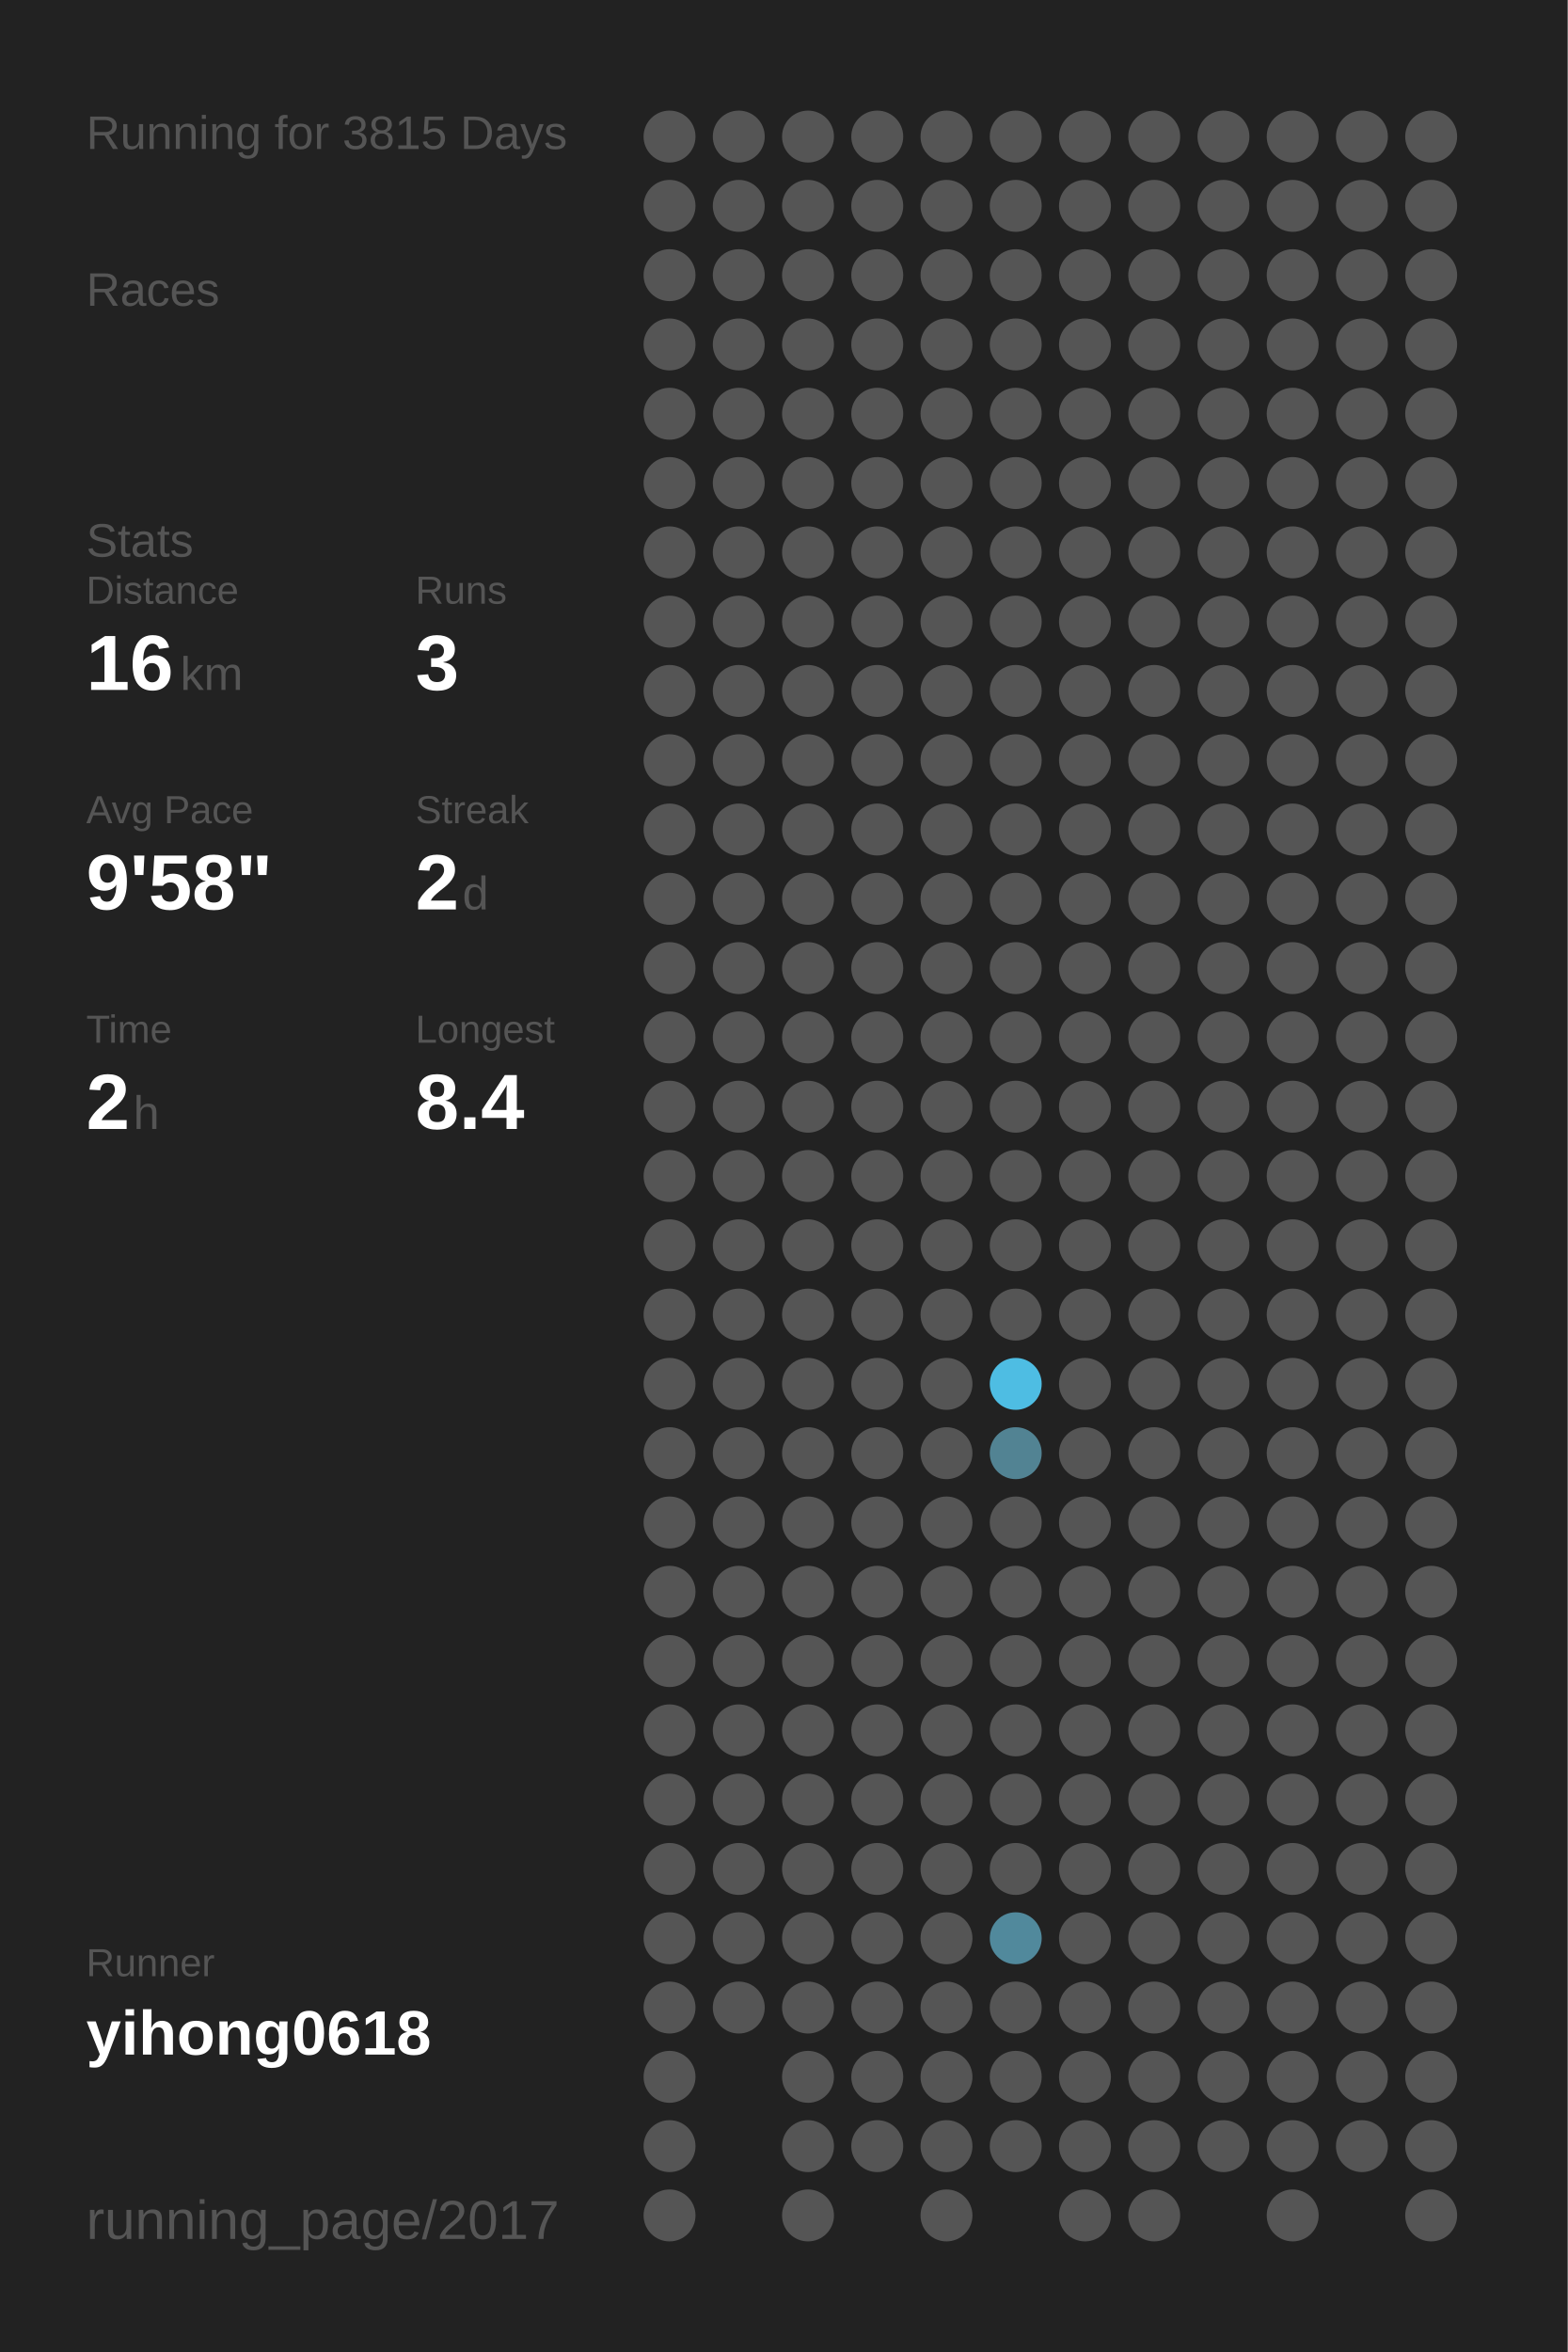
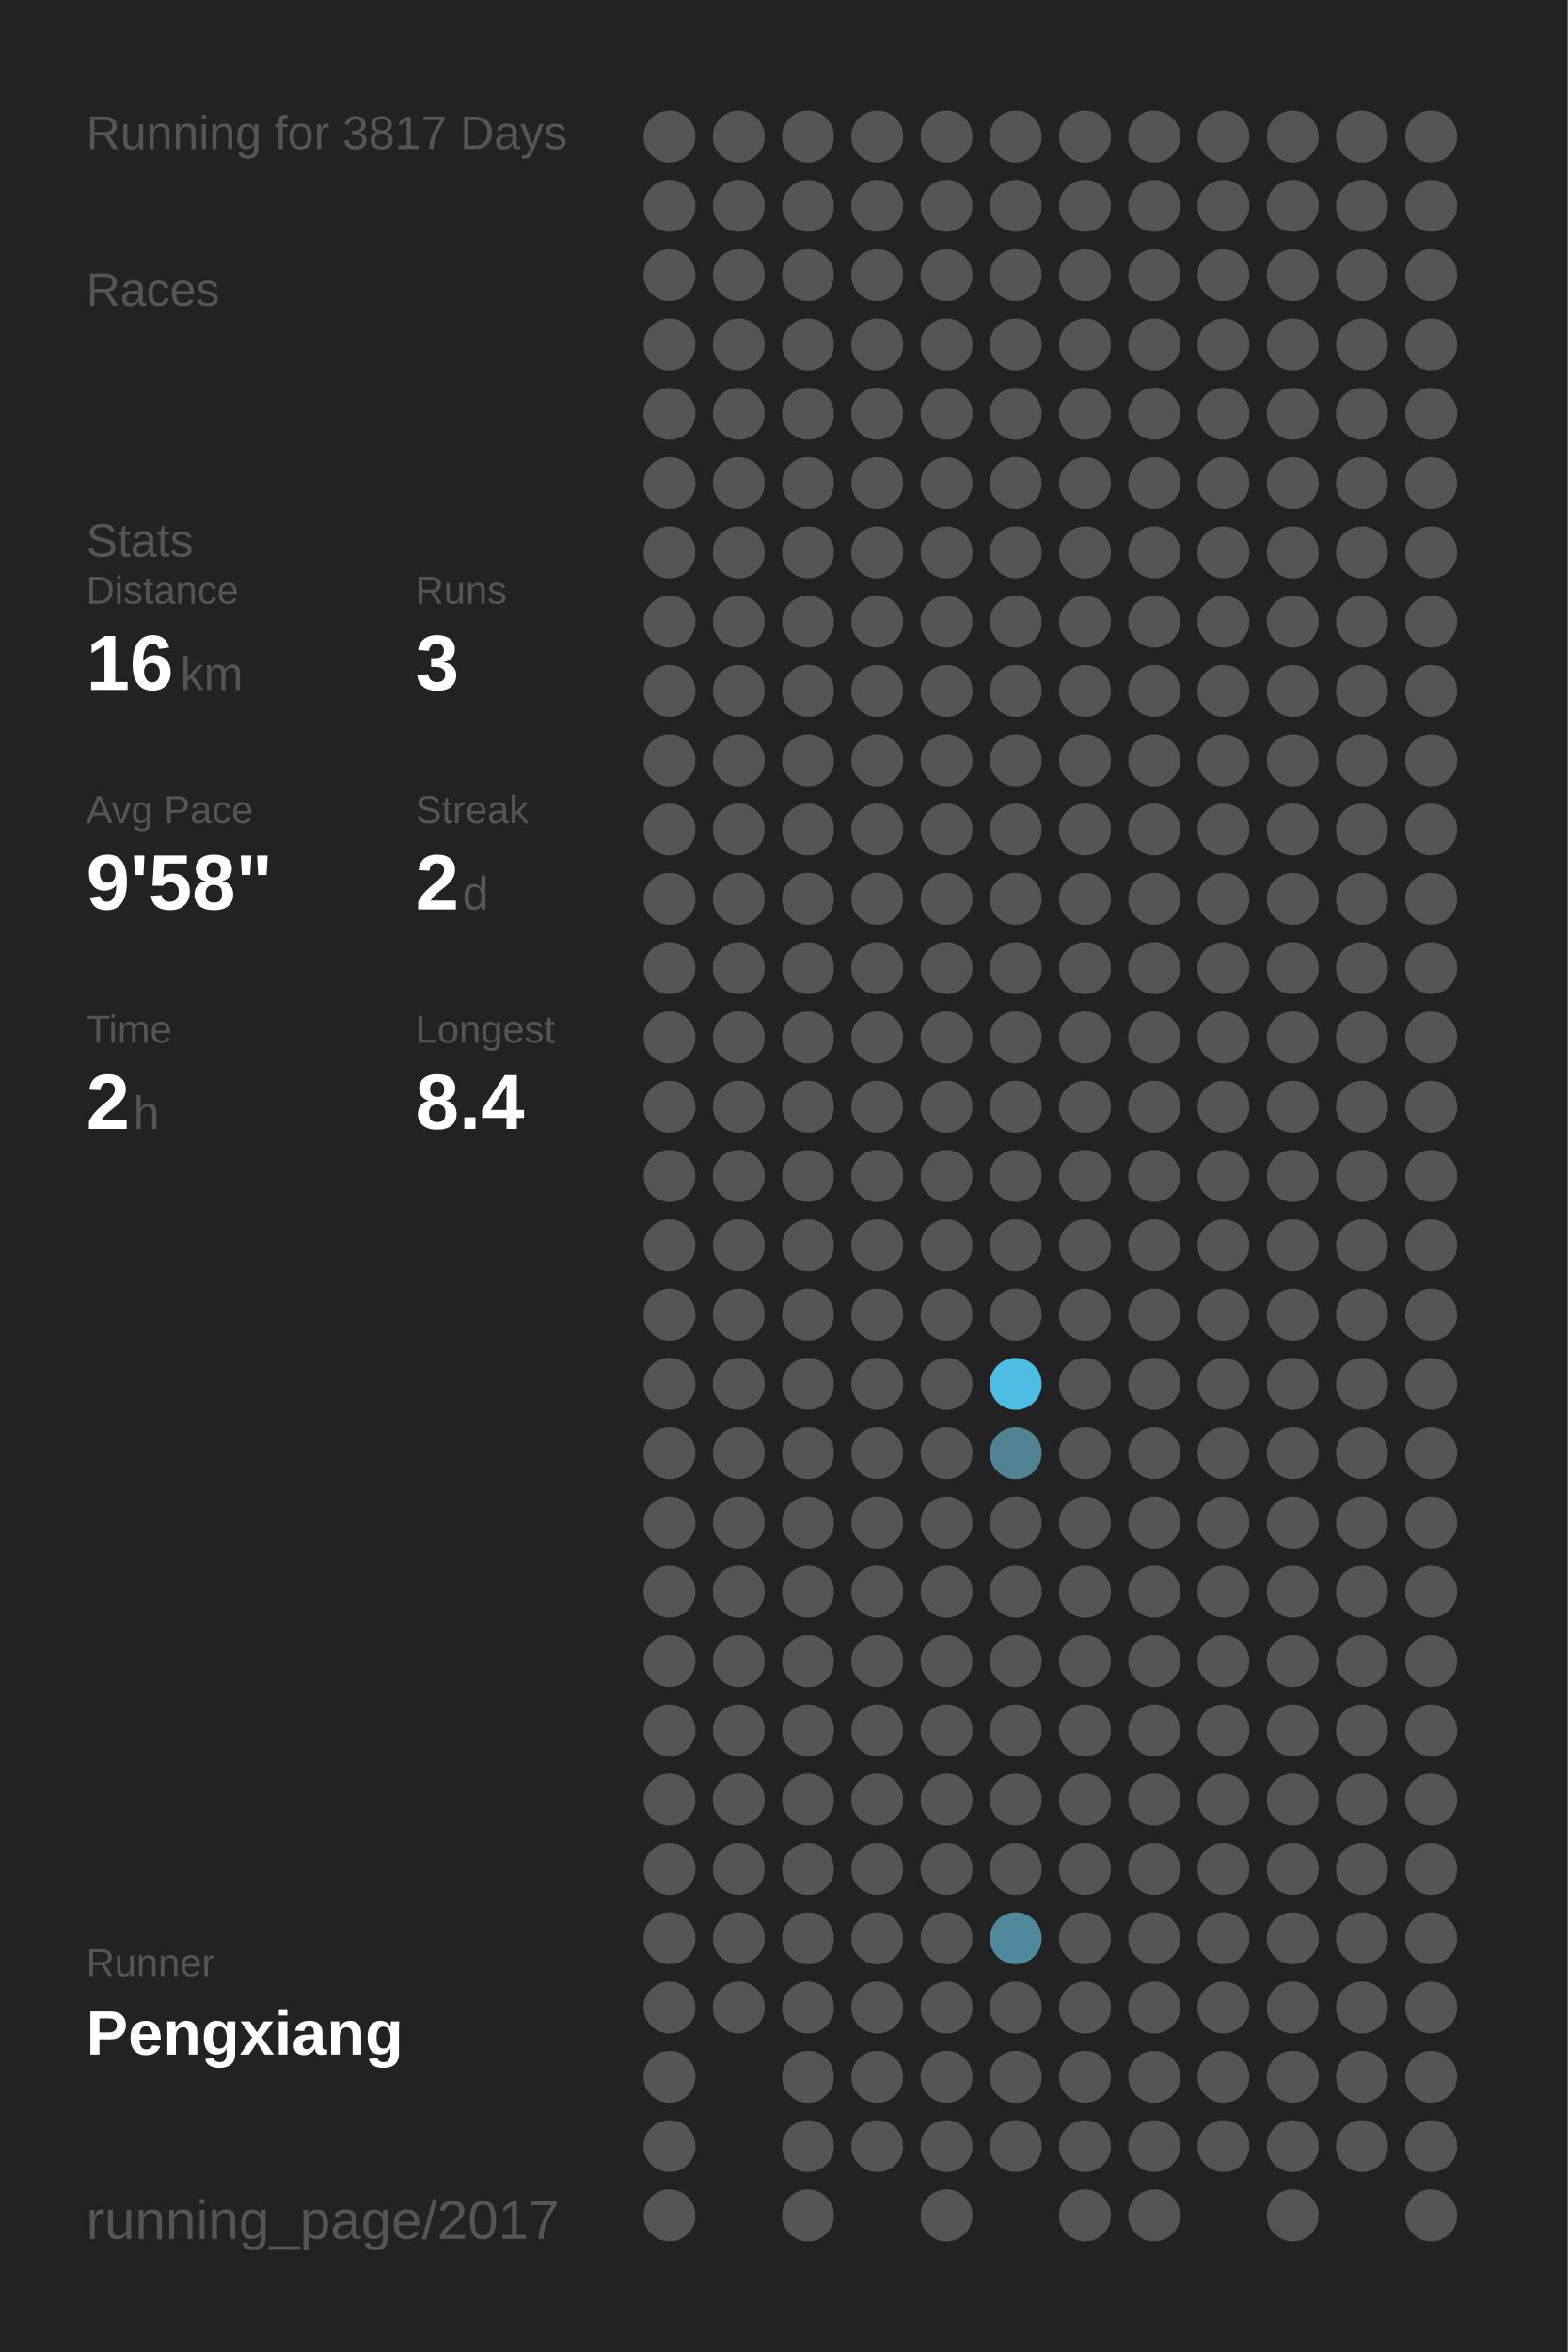
<svg xmlns="http://www.w3.org/2000/svg" baseProfile="full" height="300mm" version="1.1" viewBox="0,0,200,300" width="200mm">
  <defs />
  <rect fill="#222222" height="300" width="200" x="0" y="0" />
-   <text fill="#555555" style="font-size:6px; font-family:Arial;" x="11" y="19">Running for 3815 Days</text>
+   <text fill="#555555" style="font-size:6px; font-family:Arial;" x="11" y="19">Running for 3817 Days</text>
  <text fill="#555555" style="font-size:6px; font-family:Arial;" x="11" y="39">Races</text>
  <text fill="#555555" style="font-size:6px; font-family:Arial;" x="11" y="71">Stats</text>
  <text fill="#555555" style="font-size:5px; font-family:Arial;" x="11" y="77">Distance</text>
  <text fill="#FFFFFF" style="font-size:10px; font-family:Arial; font-weight:bold;" x="11" y="88">16</text>
  <text fill="#555555" style="font-size:6px; font-family:Arial;" x="23" y="88">km</text>
  <text fill="#555555" style="font-size:5px; font-family:Arial;" x="53" y="77">Runs</text>
  <text fill="#FFFFFF" style="font-size:10px; font-family:Arial; font-weight:bold;" x="53" y="88">3</text>
  <text fill="#555555" style="font-size:5px; font-family:Arial;" x="11" y="105">Avg Pace</text>
  <text fill="#FFFFFF" style="font-size:10px; font-family:Arial; font-weight:bold;" x="11" y="116">9'58"</text>
  <text fill="#555555" style="font-size:5px; font-family:Arial;" x="53" y="105">Streak</text>
  <text fill="#FFFFFF" style="font-size:10px; font-family:Arial; font-weight:bold;" x="53" y="116">2</text>
  <text fill="#555555" style="font-size:6px; font-family:Arial;" x="59" y="116">d</text>
  <text fill="#555555" style="font-size:5px; font-family:Arial;" x="11" y="133">Time</text>
  <text fill="#FFFFFF" style="font-size:10px; font-family:Arial; font-weight:bold;" x="11" y="144">2</text>
  <text fill="#555555" style="font-size:6px; font-family:Arial;" x="17" y="144">h</text>
  <text fill="#555555" style="font-size:5px; font-family:Arial;" x="53" y="133">Longest</text>
  <text fill="#FFFFFF" style="font-size:10px; font-family:Arial; font-weight:bold;" x="53" y="144">8.4</text>
  <text fill="#555555" style="font-size:5px; font-family:Arial;" x="11" y="252.065">Runner</text>
-   <text fill="#FFFFFF" style="font-size:8px; font-family:Arial; font-weight:bold;" x="11" y="262.065">yihong0618</text>
+   <text fill="#FFFFFF" style="font-size:8px; font-family:Arial; font-weight:bold;" x="11" y="262.065">Pengxiang</text>
  <text fill="#555555" style="font-size:7px; font-family:Arial;" x="11" y="285.581">running_page/2017</text>
  <circle cx="85.417" cy="17.419" fill="#555555" r="3.312" />
  <circle cx="85.417" cy="26.258" fill="#555555" r="3.312" />
  <circle cx="85.417" cy="35.097" fill="#555555" r="3.312" />
  <circle cx="85.417" cy="43.935" fill="#555555" r="3.312" />
  <circle cx="85.417" cy="52.774" fill="#555555" r="3.312" />
  <circle cx="85.417" cy="61.613" fill="#555555" r="3.312" />
  <circle cx="85.417" cy="70.452" fill="#555555" r="3.312" />
  <circle cx="85.417" cy="79.29" fill="#555555" r="3.312" />
  <circle cx="85.417" cy="88.129" fill="#555555" r="3.312" />
  <circle cx="85.417" cy="96.968" fill="#555555" r="3.312" />
  <circle cx="85.417" cy="105.806" fill="#555555" r="3.312" />
  <circle cx="85.417" cy="114.645" fill="#555555" r="3.312" />
  <circle cx="85.417" cy="123.484" fill="#555555" r="3.312" />
  <circle cx="85.417" cy="132.323" fill="#555555" r="3.312" />
  <circle cx="85.417" cy="141.161" fill="#555555" r="3.312" />
  <circle cx="85.417" cy="150" fill="#555555" r="3.312" />
  <circle cx="85.417" cy="158.839" fill="#555555" r="3.312" />
  <circle cx="85.417" cy="167.677" fill="#555555" r="3.312" />
  <circle cx="85.417" cy="176.516" fill="#555555" r="3.312" />
  <circle cx="85.417" cy="185.355" fill="#555555" r="3.312" />
  <circle cx="85.417" cy="194.194" fill="#555555" r="3.312" />
  <circle cx="85.417" cy="203.032" fill="#555555" r="3.312" />
  <circle cx="85.417" cy="211.871" fill="#555555" r="3.312" />
  <circle cx="85.417" cy="220.71" fill="#555555" r="3.312" />
  <circle cx="85.417" cy="229.548" fill="#555555" r="3.312" />
  <circle cx="85.417" cy="238.387" fill="#555555" r="3.312" />
  <circle cx="85.417" cy="247.226" fill="#555555" r="3.312" />
  <circle cx="85.417" cy="256.065" fill="#555555" r="3.312" />
  <circle cx="85.417" cy="264.903" fill="#555555" r="3.312" />
  <circle cx="85.417" cy="273.742" fill="#555555" r="3.312" />
  <circle cx="85.417" cy="282.581" fill="#555555" r="3.312" />
  <circle cx="94.25" cy="17.419" fill="#555555" r="3.312" />
  <circle cx="94.25" cy="26.258" fill="#555555" r="3.312" />
  <circle cx="94.25" cy="35.097" fill="#555555" r="3.312" />
  <circle cx="94.25" cy="43.935" fill="#555555" r="3.312" />
  <circle cx="94.25" cy="52.774" fill="#555555" r="3.312" />
  <circle cx="94.25" cy="61.613" fill="#555555" r="3.312" />
  <circle cx="94.25" cy="70.452" fill="#555555" r="3.312" />
  <circle cx="94.25" cy="79.29" fill="#555555" r="3.312" />
  <circle cx="94.25" cy="88.129" fill="#555555" r="3.312" />
  <circle cx="94.25" cy="96.968" fill="#555555" r="3.312" />
  <circle cx="94.25" cy="105.806" fill="#555555" r="3.312" />
  <circle cx="94.25" cy="114.645" fill="#555555" r="3.312" />
  <circle cx="94.25" cy="123.484" fill="#555555" r="3.312" />
  <circle cx="94.25" cy="132.323" fill="#555555" r="3.312" />
  <circle cx="94.25" cy="141.161" fill="#555555" r="3.312" />
  <circle cx="94.25" cy="150" fill="#555555" r="3.312" />
  <circle cx="94.25" cy="158.839" fill="#555555" r="3.312" />
  <circle cx="94.25" cy="167.677" fill="#555555" r="3.312" />
  <circle cx="94.25" cy="176.516" fill="#555555" r="3.312" />
  <circle cx="94.25" cy="185.355" fill="#555555" r="3.312" />
  <circle cx="94.25" cy="194.194" fill="#555555" r="3.312" />
  <circle cx="94.25" cy="203.032" fill="#555555" r="3.312" />
  <circle cx="94.25" cy="211.871" fill="#555555" r="3.312" />
  <circle cx="94.25" cy="220.71" fill="#555555" r="3.312" />
  <circle cx="94.25" cy="229.548" fill="#555555" r="3.312" />
  <circle cx="94.25" cy="238.387" fill="#555555" r="3.312" />
  <circle cx="94.25" cy="247.226" fill="#555555" r="3.312" />
  <circle cx="94.25" cy="256.065" fill="#555555" r="3.312" />
  <circle cx="103.083" cy="17.419" fill="#555555" r="3.312" />
  <circle cx="103.083" cy="26.258" fill="#555555" r="3.312" />
  <circle cx="103.083" cy="35.097" fill="#555555" r="3.312" />
  <circle cx="103.083" cy="43.935" fill="#555555" r="3.312" />
  <circle cx="103.083" cy="52.774" fill="#555555" r="3.312" />
  <circle cx="103.083" cy="61.613" fill="#555555" r="3.312" />
  <circle cx="103.083" cy="70.452" fill="#555555" r="3.312" />
  <circle cx="103.083" cy="79.29" fill="#555555" r="3.312" />
  <circle cx="103.083" cy="88.129" fill="#555555" r="3.312" />
  <circle cx="103.083" cy="96.968" fill="#555555" r="3.312" />
  <circle cx="103.083" cy="105.806" fill="#555555" r="3.312" />
  <circle cx="103.083" cy="114.645" fill="#555555" r="3.312" />
  <circle cx="103.083" cy="123.484" fill="#555555" r="3.312" />
  <circle cx="103.083" cy="132.323" fill="#555555" r="3.312" />
  <circle cx="103.083" cy="141.161" fill="#555555" r="3.312" />
  <circle cx="103.083" cy="150" fill="#555555" r="3.312" />
  <circle cx="103.083" cy="158.839" fill="#555555" r="3.312" />
  <circle cx="103.083" cy="167.677" fill="#555555" r="3.312" />
  <circle cx="103.083" cy="176.516" fill="#555555" r="3.312" />
  <circle cx="103.083" cy="185.355" fill="#555555" r="3.312" />
  <circle cx="103.083" cy="194.194" fill="#555555" r="3.312" />
  <circle cx="103.083" cy="203.032" fill="#555555" r="3.312" />
  <circle cx="103.083" cy="211.871" fill="#555555" r="3.312" />
  <circle cx="103.083" cy="220.71" fill="#555555" r="3.312" />
  <circle cx="103.083" cy="229.548" fill="#555555" r="3.312" />
  <circle cx="103.083" cy="238.387" fill="#555555" r="3.312" />
  <circle cx="103.083" cy="247.226" fill="#555555" r="3.312" />
  <circle cx="103.083" cy="256.065" fill="#555555" r="3.312" />
  <circle cx="103.083" cy="264.903" fill="#555555" r="3.312" />
  <circle cx="103.083" cy="273.742" fill="#555555" r="3.312" />
  <circle cx="103.083" cy="282.581" fill="#555555" r="3.312" />
  <circle cx="111.917" cy="17.419" fill="#555555" r="3.312" />
  <circle cx="111.917" cy="26.258" fill="#555555" r="3.312" />
  <circle cx="111.917" cy="35.097" fill="#555555" r="3.312" />
  <circle cx="111.917" cy="43.935" fill="#555555" r="3.312" />
  <circle cx="111.917" cy="52.774" fill="#555555" r="3.312" />
  <circle cx="111.917" cy="61.613" fill="#555555" r="3.312" />
  <circle cx="111.917" cy="70.452" fill="#555555" r="3.312" />
  <circle cx="111.917" cy="79.29" fill="#555555" r="3.312" />
  <circle cx="111.917" cy="88.129" fill="#555555" r="3.312" />
  <circle cx="111.917" cy="96.968" fill="#555555" r="3.312" />
  <circle cx="111.917" cy="105.806" fill="#555555" r="3.312" />
  <circle cx="111.917" cy="114.645" fill="#555555" r="3.312" />
  <circle cx="111.917" cy="123.484" fill="#555555" r="3.312" />
  <circle cx="111.917" cy="132.323" fill="#555555" r="3.312" />
  <circle cx="111.917" cy="141.161" fill="#555555" r="3.312" />
  <circle cx="111.917" cy="150" fill="#555555" r="3.312" />
  <circle cx="111.917" cy="158.839" fill="#555555" r="3.312" />
  <circle cx="111.917" cy="167.677" fill="#555555" r="3.312" />
  <circle cx="111.917" cy="176.516" fill="#555555" r="3.312" />
  <circle cx="111.917" cy="185.355" fill="#555555" r="3.312" />
  <circle cx="111.917" cy="194.194" fill="#555555" r="3.312" />
  <circle cx="111.917" cy="203.032" fill="#555555" r="3.312" />
  <circle cx="111.917" cy="211.871" fill="#555555" r="3.312" />
  <circle cx="111.917" cy="220.71" fill="#555555" r="3.312" />
  <circle cx="111.917" cy="229.548" fill="#555555" r="3.312" />
  <circle cx="111.917" cy="238.387" fill="#555555" r="3.312" />
  <circle cx="111.917" cy="247.226" fill="#555555" r="3.312" />
  <circle cx="111.917" cy="256.065" fill="#555555" r="3.312" />
  <circle cx="111.917" cy="264.903" fill="#555555" r="3.312" />
  <circle cx="111.917" cy="273.742" fill="#555555" r="3.312" />
  <circle cx="120.75" cy="17.419" fill="#555555" r="3.312" />
  <circle cx="120.75" cy="26.258" fill="#555555" r="3.312" />
  <circle cx="120.75" cy="35.097" fill="#555555" r="3.312" />
  <circle cx="120.75" cy="43.935" fill="#555555" r="3.312" />
  <circle cx="120.75" cy="52.774" fill="#555555" r="3.312" />
  <circle cx="120.75" cy="61.613" fill="#555555" r="3.312" />
  <circle cx="120.75" cy="70.452" fill="#555555" r="3.312" />
  <circle cx="120.75" cy="79.29" fill="#555555" r="3.312" />
  <circle cx="120.75" cy="88.129" fill="#555555" r="3.312" />
  <circle cx="120.75" cy="96.968" fill="#555555" r="3.312" />
  <circle cx="120.75" cy="105.806" fill="#555555" r="3.312" />
  <circle cx="120.75" cy="114.645" fill="#555555" r="3.312" />
  <circle cx="120.75" cy="123.484" fill="#555555" r="3.312" />
  <circle cx="120.75" cy="132.323" fill="#555555" r="3.312" />
  <circle cx="120.75" cy="141.161" fill="#555555" r="3.312" />
  <circle cx="120.75" cy="150" fill="#555555" r="3.312" />
  <circle cx="120.75" cy="158.839" fill="#555555" r="3.312" />
  <circle cx="120.75" cy="167.677" fill="#555555" r="3.312" />
  <circle cx="120.75" cy="176.516" fill="#555555" r="3.312" />
  <circle cx="120.75" cy="185.355" fill="#555555" r="3.312" />
  <circle cx="120.75" cy="194.194" fill="#555555" r="3.312" />
  <circle cx="120.75" cy="203.032" fill="#555555" r="3.312" />
  <circle cx="120.75" cy="211.871" fill="#555555" r="3.312" />
  <circle cx="120.75" cy="220.71" fill="#555555" r="3.312" />
  <circle cx="120.75" cy="229.548" fill="#555555" r="3.312" />
  <circle cx="120.75" cy="238.387" fill="#555555" r="3.312" />
  <circle cx="120.75" cy="247.226" fill="#555555" r="3.312" />
  <circle cx="120.75" cy="256.065" fill="#555555" r="3.312" />
  <circle cx="120.75" cy="264.903" fill="#555555" r="3.312" />
  <circle cx="120.75" cy="273.742" fill="#555555" r="3.312" />
  <circle cx="120.75" cy="282.581" fill="#555555" r="3.312" />
  <circle cx="129.583" cy="17.419" fill="#555555" r="3.312" />
  <circle cx="129.583" cy="26.258" fill="#555555" r="3.312" />
  <circle cx="129.583" cy="35.097" fill="#555555" r="3.312" />
  <circle cx="129.583" cy="43.935" fill="#555555" r="3.312" />
  <circle cx="129.583" cy="52.774" fill="#555555" r="3.312" />
  <circle cx="129.583" cy="61.613" fill="#555555" r="3.312" />
  <circle cx="129.583" cy="70.452" fill="#555555" r="3.312" />
  <circle cx="129.583" cy="79.29" fill="#555555" r="3.312" />
  <circle cx="129.583" cy="88.129" fill="#555555" r="3.312" />
  <circle cx="129.583" cy="96.968" fill="#555555" r="3.312" />
  <circle cx="129.583" cy="105.806" fill="#555555" r="3.312" />
  <circle cx="129.583" cy="114.645" fill="#555555" r="3.312" />
  <circle cx="129.583" cy="123.484" fill="#555555" r="3.312" />
  <circle cx="129.583" cy="132.323" fill="#555555" r="3.312" />
  <circle cx="129.583" cy="141.161" fill="#555555" r="3.312" />
  <circle cx="129.583" cy="150" fill="#555555" r="3.312" />
  <circle cx="129.583" cy="158.839" fill="#555555" r="3.312" />
  <circle cx="129.583" cy="167.677" fill="#555555" r="3.312" />
  <circle cx="129.583" cy="176.516" fill="#4ebde3" r="3.312" />
  <circle cx="129.583" cy="185.355" fill="#528393" r="3.312" />
  <circle cx="129.583" cy="194.194" fill="#555555" r="3.312" />
  <circle cx="129.583" cy="203.032" fill="#555555" r="3.312" />
  <circle cx="129.583" cy="211.871" fill="#555555" r="3.312" />
  <circle cx="129.583" cy="220.71" fill="#555555" r="3.312" />
  <circle cx="129.583" cy="229.548" fill="#555555" r="3.312" />
  <circle cx="129.583" cy="238.387" fill="#555555" r="3.312" />
  <circle cx="129.583" cy="247.226" fill="#51899c" r="3.312" />
  <circle cx="129.583" cy="256.065" fill="#555555" r="3.312" />
  <circle cx="129.583" cy="264.903" fill="#555555" r="3.312" />
  <circle cx="129.583" cy="273.742" fill="#555555" r="3.312" />
  <circle cx="138.417" cy="17.419" fill="#555555" r="3.312" />
  <circle cx="138.417" cy="26.258" fill="#555555" r="3.312" />
  <circle cx="138.417" cy="35.097" fill="#555555" r="3.312" />
  <circle cx="138.417" cy="43.935" fill="#555555" r="3.312" />
  <circle cx="138.417" cy="52.774" fill="#555555" r="3.312" />
  <circle cx="138.417" cy="61.613" fill="#555555" r="3.312" />
  <circle cx="138.417" cy="70.452" fill="#555555" r="3.312" />
  <circle cx="138.417" cy="79.29" fill="#555555" r="3.312" />
  <circle cx="138.417" cy="88.129" fill="#555555" r="3.312" />
  <circle cx="138.417" cy="96.968" fill="#555555" r="3.312" />
  <circle cx="138.417" cy="105.806" fill="#555555" r="3.312" />
  <circle cx="138.417" cy="114.645" fill="#555555" r="3.312" />
  <circle cx="138.417" cy="123.484" fill="#555555" r="3.312" />
  <circle cx="138.417" cy="132.323" fill="#555555" r="3.312" />
  <circle cx="138.417" cy="141.161" fill="#555555" r="3.312" />
  <circle cx="138.417" cy="150" fill="#555555" r="3.312" />
  <circle cx="138.417" cy="158.839" fill="#555555" r="3.312" />
  <circle cx="138.417" cy="167.677" fill="#555555" r="3.312" />
  <circle cx="138.417" cy="176.516" fill="#555555" r="3.312" />
  <circle cx="138.417" cy="185.355" fill="#555555" r="3.312" />
  <circle cx="138.417" cy="194.194" fill="#555555" r="3.312" />
  <circle cx="138.417" cy="203.032" fill="#555555" r="3.312" />
  <circle cx="138.417" cy="211.871" fill="#555555" r="3.312" />
  <circle cx="138.417" cy="220.71" fill="#555555" r="3.312" />
  <circle cx="138.417" cy="229.548" fill="#555555" r="3.312" />
  <circle cx="138.417" cy="238.387" fill="#555555" r="3.312" />
  <circle cx="138.417" cy="247.226" fill="#555555" r="3.312" />
  <circle cx="138.417" cy="256.065" fill="#555555" r="3.312" />
  <circle cx="138.417" cy="264.903" fill="#555555" r="3.312" />
  <circle cx="138.417" cy="273.742" fill="#555555" r="3.312" />
  <circle cx="138.417" cy="282.581" fill="#555555" r="3.312" />
  <circle cx="147.25" cy="17.419" fill="#555555" r="3.312" />
  <circle cx="147.25" cy="26.258" fill="#555555" r="3.312" />
  <circle cx="147.25" cy="35.097" fill="#555555" r="3.312" />
  <circle cx="147.25" cy="43.935" fill="#555555" r="3.312" />
  <circle cx="147.25" cy="52.774" fill="#555555" r="3.312" />
  <circle cx="147.25" cy="61.613" fill="#555555" r="3.312" />
  <circle cx="147.25" cy="70.452" fill="#555555" r="3.312" />
  <circle cx="147.25" cy="79.29" fill="#555555" r="3.312" />
  <circle cx="147.25" cy="88.129" fill="#555555" r="3.312" />
  <circle cx="147.25" cy="96.968" fill="#555555" r="3.312" />
  <circle cx="147.25" cy="105.806" fill="#555555" r="3.312" />
  <circle cx="147.25" cy="114.645" fill="#555555" r="3.312" />
  <circle cx="147.25" cy="123.484" fill="#555555" r="3.312" />
  <circle cx="147.25" cy="132.323" fill="#555555" r="3.312" />
  <circle cx="147.25" cy="141.161" fill="#555555" r="3.312" />
  <circle cx="147.25" cy="150" fill="#555555" r="3.312" />
  <circle cx="147.25" cy="158.839" fill="#555555" r="3.312" />
  <circle cx="147.25" cy="167.677" fill="#555555" r="3.312" />
  <circle cx="147.25" cy="176.516" fill="#555555" r="3.312" />
  <circle cx="147.25" cy="185.355" fill="#555555" r="3.312" />
  <circle cx="147.25" cy="194.194" fill="#555555" r="3.312" />
  <circle cx="147.25" cy="203.032" fill="#555555" r="3.312" />
  <circle cx="147.25" cy="211.871" fill="#555555" r="3.312" />
  <circle cx="147.25" cy="220.71" fill="#555555" r="3.312" />
  <circle cx="147.25" cy="229.548" fill="#555555" r="3.312" />
  <circle cx="147.25" cy="238.387" fill="#555555" r="3.312" />
  <circle cx="147.25" cy="247.226" fill="#555555" r="3.312" />
  <circle cx="147.25" cy="256.065" fill="#555555" r="3.312" />
  <circle cx="147.25" cy="264.903" fill="#555555" r="3.312" />
  <circle cx="147.25" cy="273.742" fill="#555555" r="3.312" />
  <circle cx="147.25" cy="282.581" fill="#555555" r="3.312" />
  <circle cx="156.083" cy="17.419" fill="#555555" r="3.312" />
  <circle cx="156.083" cy="26.258" fill="#555555" r="3.312" />
  <circle cx="156.083" cy="35.097" fill="#555555" r="3.312" />
  <circle cx="156.083" cy="43.935" fill="#555555" r="3.312" />
  <circle cx="156.083" cy="52.774" fill="#555555" r="3.312" />
  <circle cx="156.083" cy="61.613" fill="#555555" r="3.312" />
  <circle cx="156.083" cy="70.452" fill="#555555" r="3.312" />
  <circle cx="156.083" cy="79.29" fill="#555555" r="3.312" />
  <circle cx="156.083" cy="88.129" fill="#555555" r="3.312" />
  <circle cx="156.083" cy="96.968" fill="#555555" r="3.312" />
  <circle cx="156.083" cy="105.806" fill="#555555" r="3.312" />
  <circle cx="156.083" cy="114.645" fill="#555555" r="3.312" />
  <circle cx="156.083" cy="123.484" fill="#555555" r="3.312" />
  <circle cx="156.083" cy="132.323" fill="#555555" r="3.312" />
  <circle cx="156.083" cy="141.161" fill="#555555" r="3.312" />
  <circle cx="156.083" cy="150" fill="#555555" r="3.312" />
  <circle cx="156.083" cy="158.839" fill="#555555" r="3.312" />
  <circle cx="156.083" cy="167.677" fill="#555555" r="3.312" />
  <circle cx="156.083" cy="176.516" fill="#555555" r="3.312" />
  <circle cx="156.083" cy="185.355" fill="#555555" r="3.312" />
  <circle cx="156.083" cy="194.194" fill="#555555" r="3.312" />
  <circle cx="156.083" cy="203.032" fill="#555555" r="3.312" />
  <circle cx="156.083" cy="211.871" fill="#555555" r="3.312" />
  <circle cx="156.083" cy="220.71" fill="#555555" r="3.312" />
  <circle cx="156.083" cy="229.548" fill="#555555" r="3.312" />
  <circle cx="156.083" cy="238.387" fill="#555555" r="3.312" />
  <circle cx="156.083" cy="247.226" fill="#555555" r="3.312" />
  <circle cx="156.083" cy="256.065" fill="#555555" r="3.312" />
  <circle cx="156.083" cy="264.903" fill="#555555" r="3.312" />
  <circle cx="156.083" cy="273.742" fill="#555555" r="3.312" />
  <circle cx="164.917" cy="17.419" fill="#555555" r="3.312" />
  <circle cx="164.917" cy="26.258" fill="#555555" r="3.312" />
  <circle cx="164.917" cy="35.097" fill="#555555" r="3.312" />
  <circle cx="164.917" cy="43.935" fill="#555555" r="3.312" />
  <circle cx="164.917" cy="52.774" fill="#555555" r="3.312" />
  <circle cx="164.917" cy="61.613" fill="#555555" r="3.312" />
  <circle cx="164.917" cy="70.452" fill="#555555" r="3.312" />
  <circle cx="164.917" cy="79.29" fill="#555555" r="3.312" />
  <circle cx="164.917" cy="88.129" fill="#555555" r="3.312" />
  <circle cx="164.917" cy="96.968" fill="#555555" r="3.312" />
  <circle cx="164.917" cy="105.806" fill="#555555" r="3.312" />
  <circle cx="164.917" cy="114.645" fill="#555555" r="3.312" />
  <circle cx="164.917" cy="123.484" fill="#555555" r="3.312" />
  <circle cx="164.917" cy="132.323" fill="#555555" r="3.312" />
  <circle cx="164.917" cy="141.161" fill="#555555" r="3.312" />
  <circle cx="164.917" cy="150" fill="#555555" r="3.312" />
  <circle cx="164.917" cy="158.839" fill="#555555" r="3.312" />
  <circle cx="164.917" cy="167.677" fill="#555555" r="3.312" />
  <circle cx="164.917" cy="176.516" fill="#555555" r="3.312" />
  <circle cx="164.917" cy="185.355" fill="#555555" r="3.312" />
  <circle cx="164.917" cy="194.194" fill="#555555" r="3.312" />
  <circle cx="164.917" cy="203.032" fill="#555555" r="3.312" />
  <circle cx="164.917" cy="211.871" fill="#555555" r="3.312" />
  <circle cx="164.917" cy="220.71" fill="#555555" r="3.312" />
  <circle cx="164.917" cy="229.548" fill="#555555" r="3.312" />
  <circle cx="164.917" cy="238.387" fill="#555555" r="3.312" />
  <circle cx="164.917" cy="247.226" fill="#555555" r="3.312" />
  <circle cx="164.917" cy="256.065" fill="#555555" r="3.312" />
  <circle cx="164.917" cy="264.903" fill="#555555" r="3.312" />
  <circle cx="164.917" cy="273.742" fill="#555555" r="3.312" />
  <circle cx="164.917" cy="282.581" fill="#555555" r="3.312" />
  <circle cx="173.75" cy="17.419" fill="#555555" r="3.312" />
  <circle cx="173.75" cy="26.258" fill="#555555" r="3.312" />
  <circle cx="173.75" cy="35.097" fill="#555555" r="3.312" />
  <circle cx="173.75" cy="43.935" fill="#555555" r="3.312" />
  <circle cx="173.75" cy="52.774" fill="#555555" r="3.312" />
  <circle cx="173.75" cy="61.613" fill="#555555" r="3.312" />
  <circle cx="173.75" cy="70.452" fill="#555555" r="3.312" />
  <circle cx="173.75" cy="79.29" fill="#555555" r="3.312" />
  <circle cx="173.75" cy="88.129" fill="#555555" r="3.312" />
  <circle cx="173.75" cy="96.968" fill="#555555" r="3.312" />
  <circle cx="173.75" cy="105.806" fill="#555555" r="3.312" />
  <circle cx="173.75" cy="114.645" fill="#555555" r="3.312" />
  <circle cx="173.75" cy="123.484" fill="#555555" r="3.312" />
  <circle cx="173.75" cy="132.323" fill="#555555" r="3.312" />
  <circle cx="173.75" cy="141.161" fill="#555555" r="3.312" />
  <circle cx="173.75" cy="150" fill="#555555" r="3.312" />
  <circle cx="173.75" cy="158.839" fill="#555555" r="3.312" />
  <circle cx="173.75" cy="167.677" fill="#555555" r="3.312" />
  <circle cx="173.75" cy="176.516" fill="#555555" r="3.312" />
  <circle cx="173.75" cy="185.355" fill="#555555" r="3.312" />
  <circle cx="173.75" cy="194.194" fill="#555555" r="3.312" />
  <circle cx="173.75" cy="203.032" fill="#555555" r="3.312" />
  <circle cx="173.75" cy="211.871" fill="#555555" r="3.312" />
  <circle cx="173.75" cy="220.71" fill="#555555" r="3.312" />
  <circle cx="173.75" cy="229.548" fill="#555555" r="3.312" />
  <circle cx="173.75" cy="238.387" fill="#555555" r="3.312" />
  <circle cx="173.75" cy="247.226" fill="#555555" r="3.312" />
  <circle cx="173.75" cy="256.065" fill="#555555" r="3.312" />
  <circle cx="173.75" cy="264.903" fill="#555555" r="3.312" />
  <circle cx="173.75" cy="273.742" fill="#555555" r="3.312" />
  <circle cx="182.583" cy="17.419" fill="#555555" r="3.312" />
  <circle cx="182.583" cy="26.258" fill="#555555" r="3.312" />
  <circle cx="182.583" cy="35.097" fill="#555555" r="3.312" />
  <circle cx="182.583" cy="43.935" fill="#555555" r="3.312" />
  <circle cx="182.583" cy="52.774" fill="#555555" r="3.312" />
  <circle cx="182.583" cy="61.613" fill="#555555" r="3.312" />
  <circle cx="182.583" cy="70.452" fill="#555555" r="3.312" />
  <circle cx="182.583" cy="79.29" fill="#555555" r="3.312" />
  <circle cx="182.583" cy="88.129" fill="#555555" r="3.312" />
  <circle cx="182.583" cy="96.968" fill="#555555" r="3.312" />
  <circle cx="182.583" cy="105.806" fill="#555555" r="3.312" />
  <circle cx="182.583" cy="114.645" fill="#555555" r="3.312" />
  <circle cx="182.583" cy="123.484" fill="#555555" r="3.312" />
  <circle cx="182.583" cy="132.323" fill="#555555" r="3.312" />
  <circle cx="182.583" cy="141.161" fill="#555555" r="3.312" />
  <circle cx="182.583" cy="150" fill="#555555" r="3.312" />
  <circle cx="182.583" cy="158.839" fill="#555555" r="3.312" />
  <circle cx="182.583" cy="167.677" fill="#555555" r="3.312" />
  <circle cx="182.583" cy="176.516" fill="#555555" r="3.312" />
  <circle cx="182.583" cy="185.355" fill="#555555" r="3.312" />
  <circle cx="182.583" cy="194.194" fill="#555555" r="3.312" />
  <circle cx="182.583" cy="203.032" fill="#555555" r="3.312" />
  <circle cx="182.583" cy="211.871" fill="#555555" r="3.312" />
  <circle cx="182.583" cy="220.71" fill="#555555" r="3.312" />
  <circle cx="182.583" cy="229.548" fill="#555555" r="3.312" />
  <circle cx="182.583" cy="238.387" fill="#555555" r="3.312" />
  <circle cx="182.583" cy="247.226" fill="#555555" r="3.312" />
  <circle cx="182.583" cy="256.065" fill="#555555" r="3.312" />
  <circle cx="182.583" cy="264.903" fill="#555555" r="3.312" />
  <circle cx="182.583" cy="273.742" fill="#555555" r="3.312" />
  <circle cx="182.583" cy="282.581" fill="#555555" r="3.312" />
</svg>
